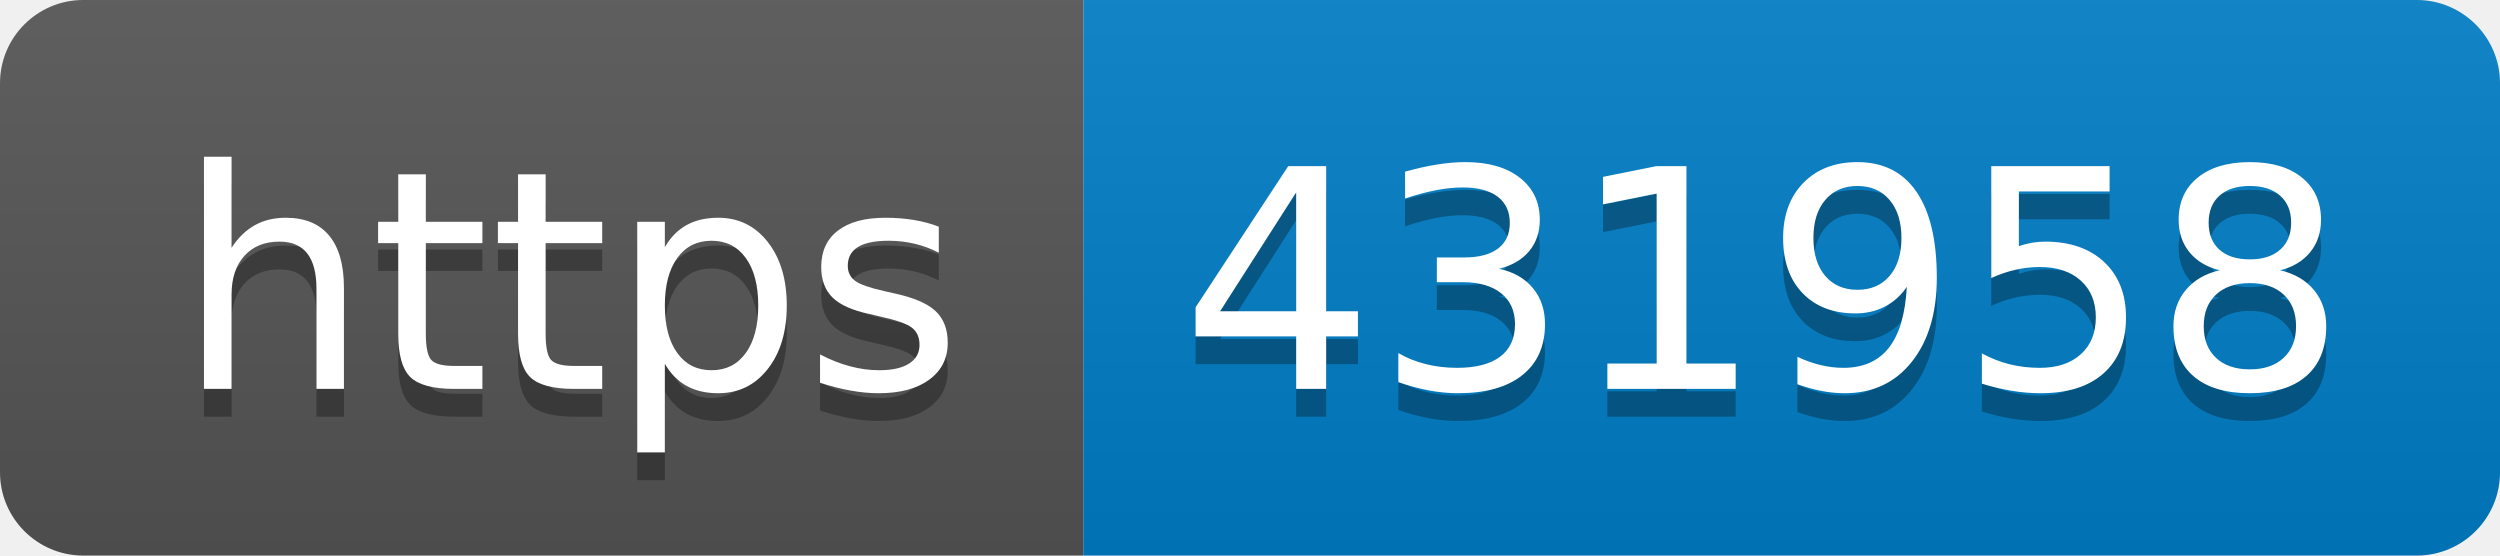
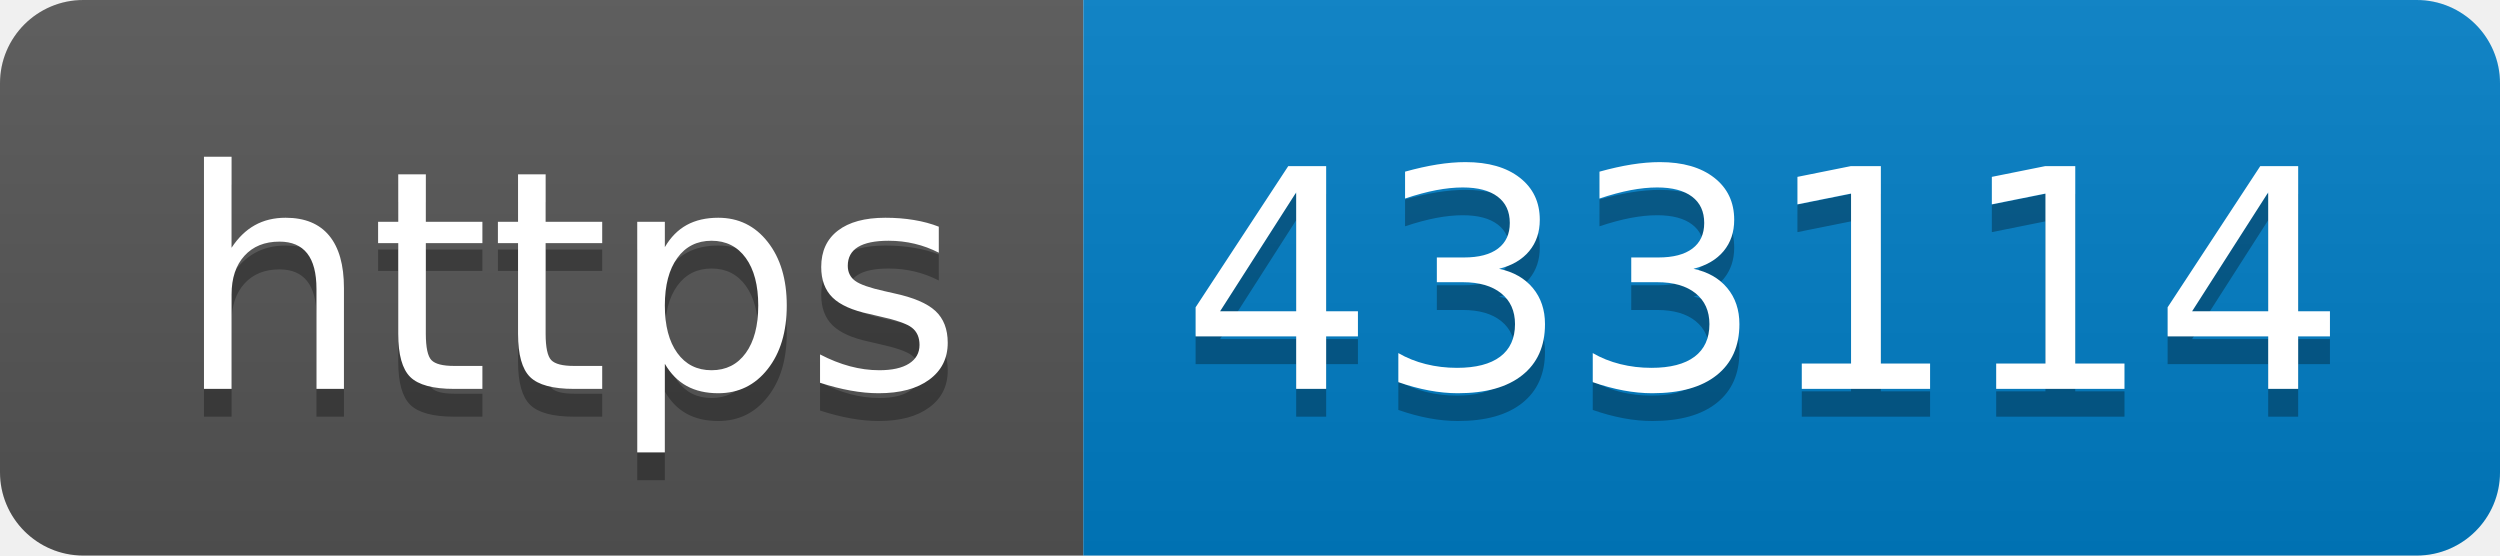
- <svg xmlns="http://www.w3.org/2000/svg" width="90" height="20" role="img" aria-label="https: 431958">
+ <svg xmlns="http://www.w3.org/2000/svg" width="90" height="20" role="img" aria-label="https: 433114">
  <linearGradient id="s" x2="0" y2="100%">
    <stop offset="0" stop-color="#bbb" stop-opacity=".1" />
    <stop offset="1" stop-opacity=".1" />
  </linearGradient>
  <clipPath id="r">
    <rect width="90" height="20" rx="3" fill="#fff" />
  </clipPath>
  <g clip-path="url(#r)">
    <rect width="39" height="20" fill="#555" />
    <rect x="39" width="51" height="20" fill="#007ec6" />
    <rect width="90" height="20" fill="url(#s)" />
  </g>
  <g fill="#fff" text-anchor="middle" font-family="Verdana,Geneva,DejaVu Sans,sans-serif" text-rendering="geometricPrecision" font-size="110">
    <text aria-hidden="true" x="205" y="150" fill="#010101" fill-opacity=".3" transform="scale(.1)" textLength="290">https</text>
    <text x="205" y="140" transform="scale(.1)" fill="#fff" textLength="290">https</text>
-     <text aria-hidden="true" x="635" y="150" fill="#010101" fill-opacity=".3" transform="scale(.1)" textLength="410">431958</text>
-     <text x="635" y="140" transform="scale(.1)" fill="#fff" textLength="410">431958</text>
+     <text aria-hidden="true" x="635" y="150" fill="#010101" fill-opacity=".3" transform="scale(.1)" textLength="410">433114</text>
+     <text x="635" y="140" transform="scale(.1)" fill="#fff" textLength="410">433114</text>
  </g>
</svg>
